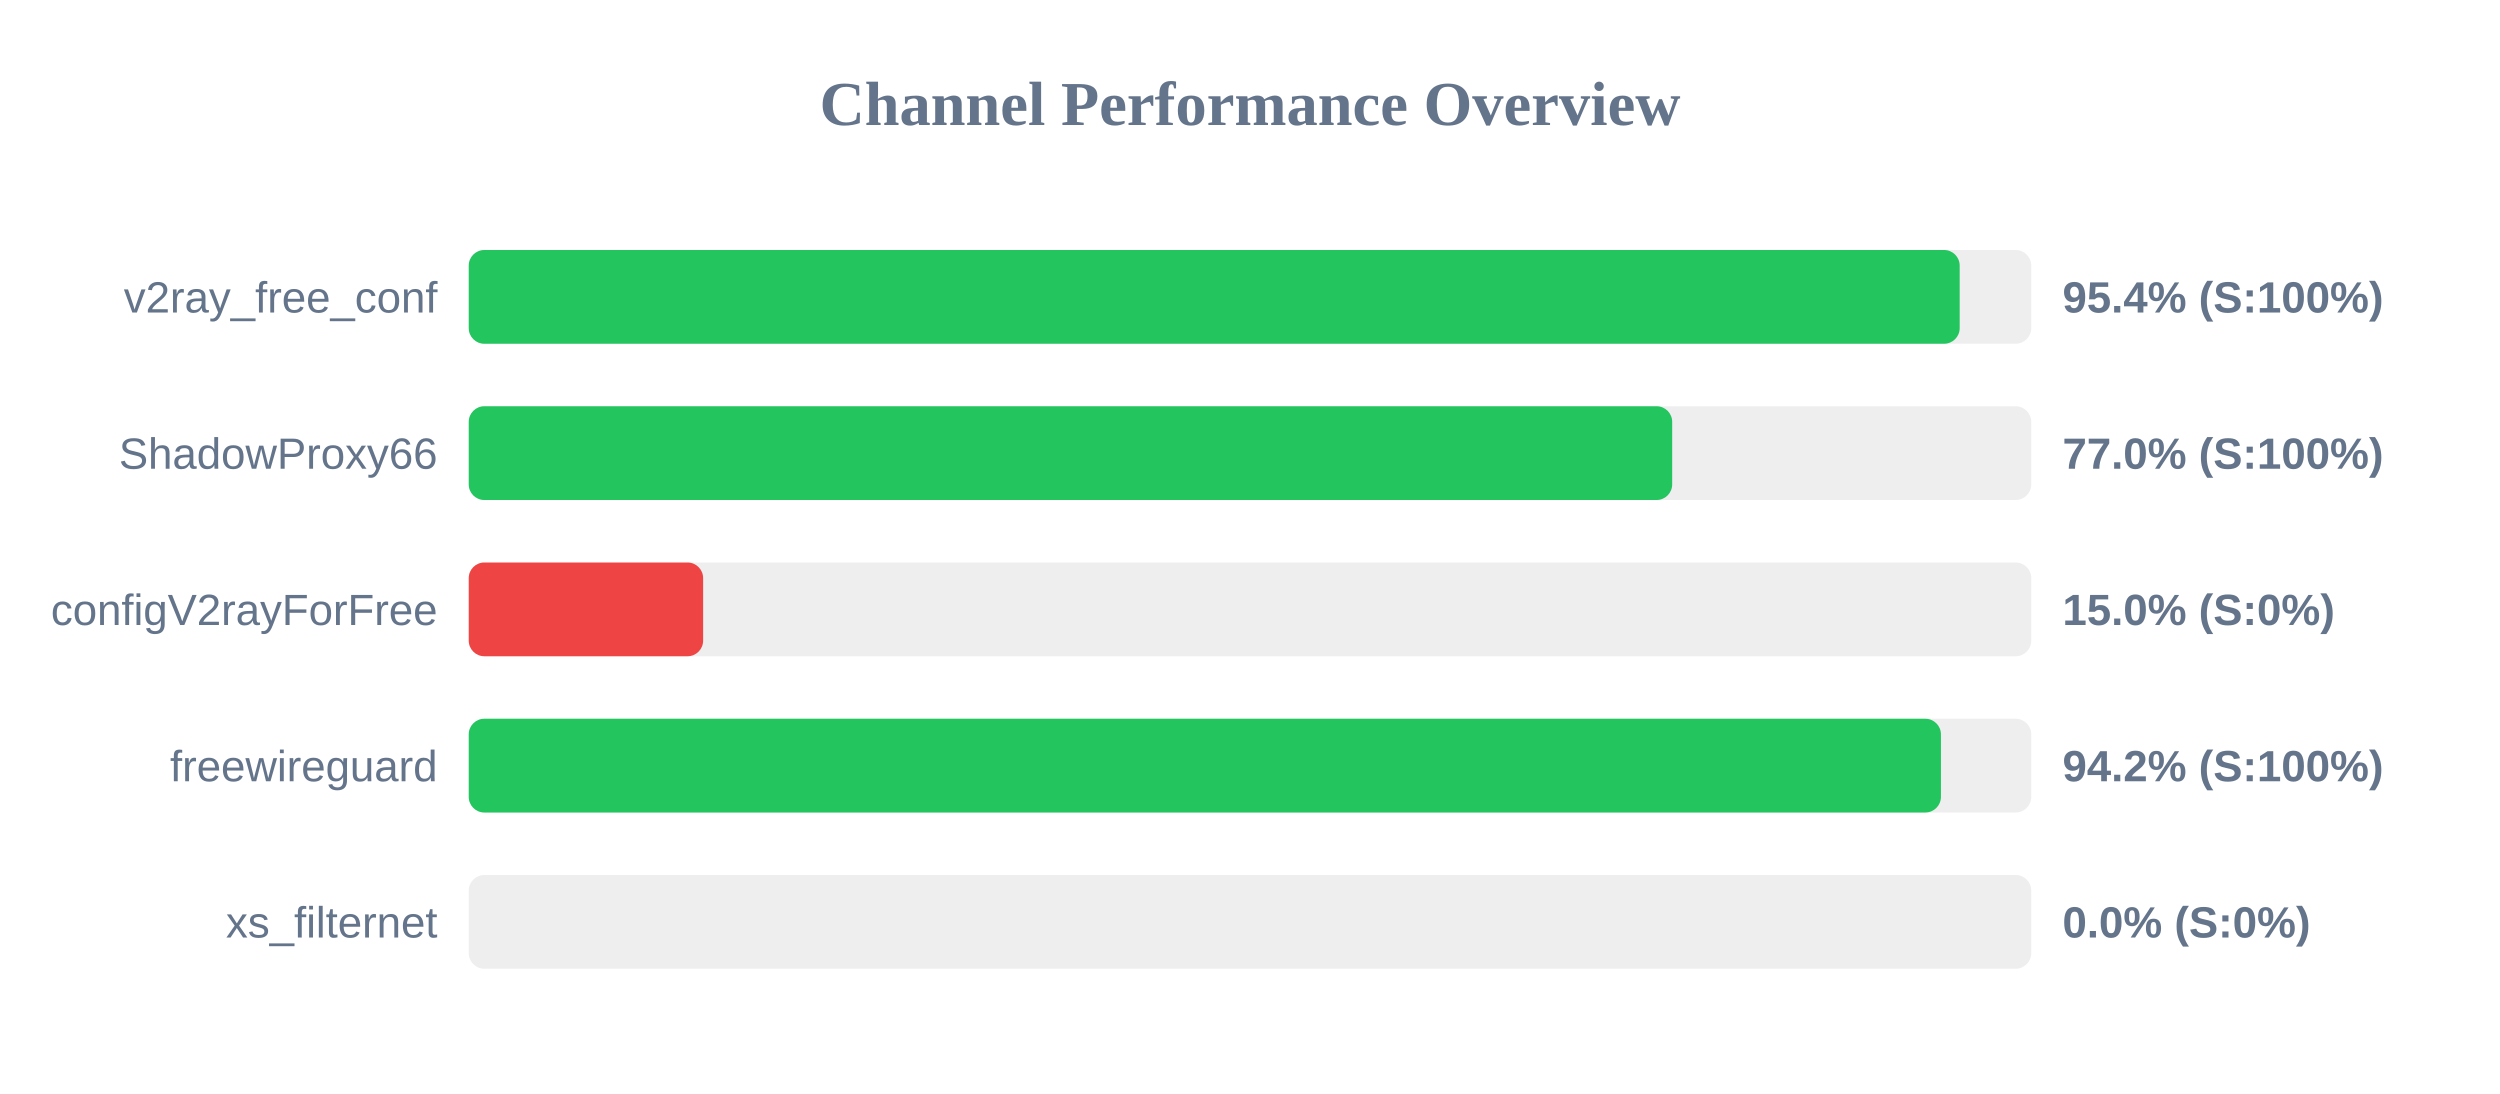
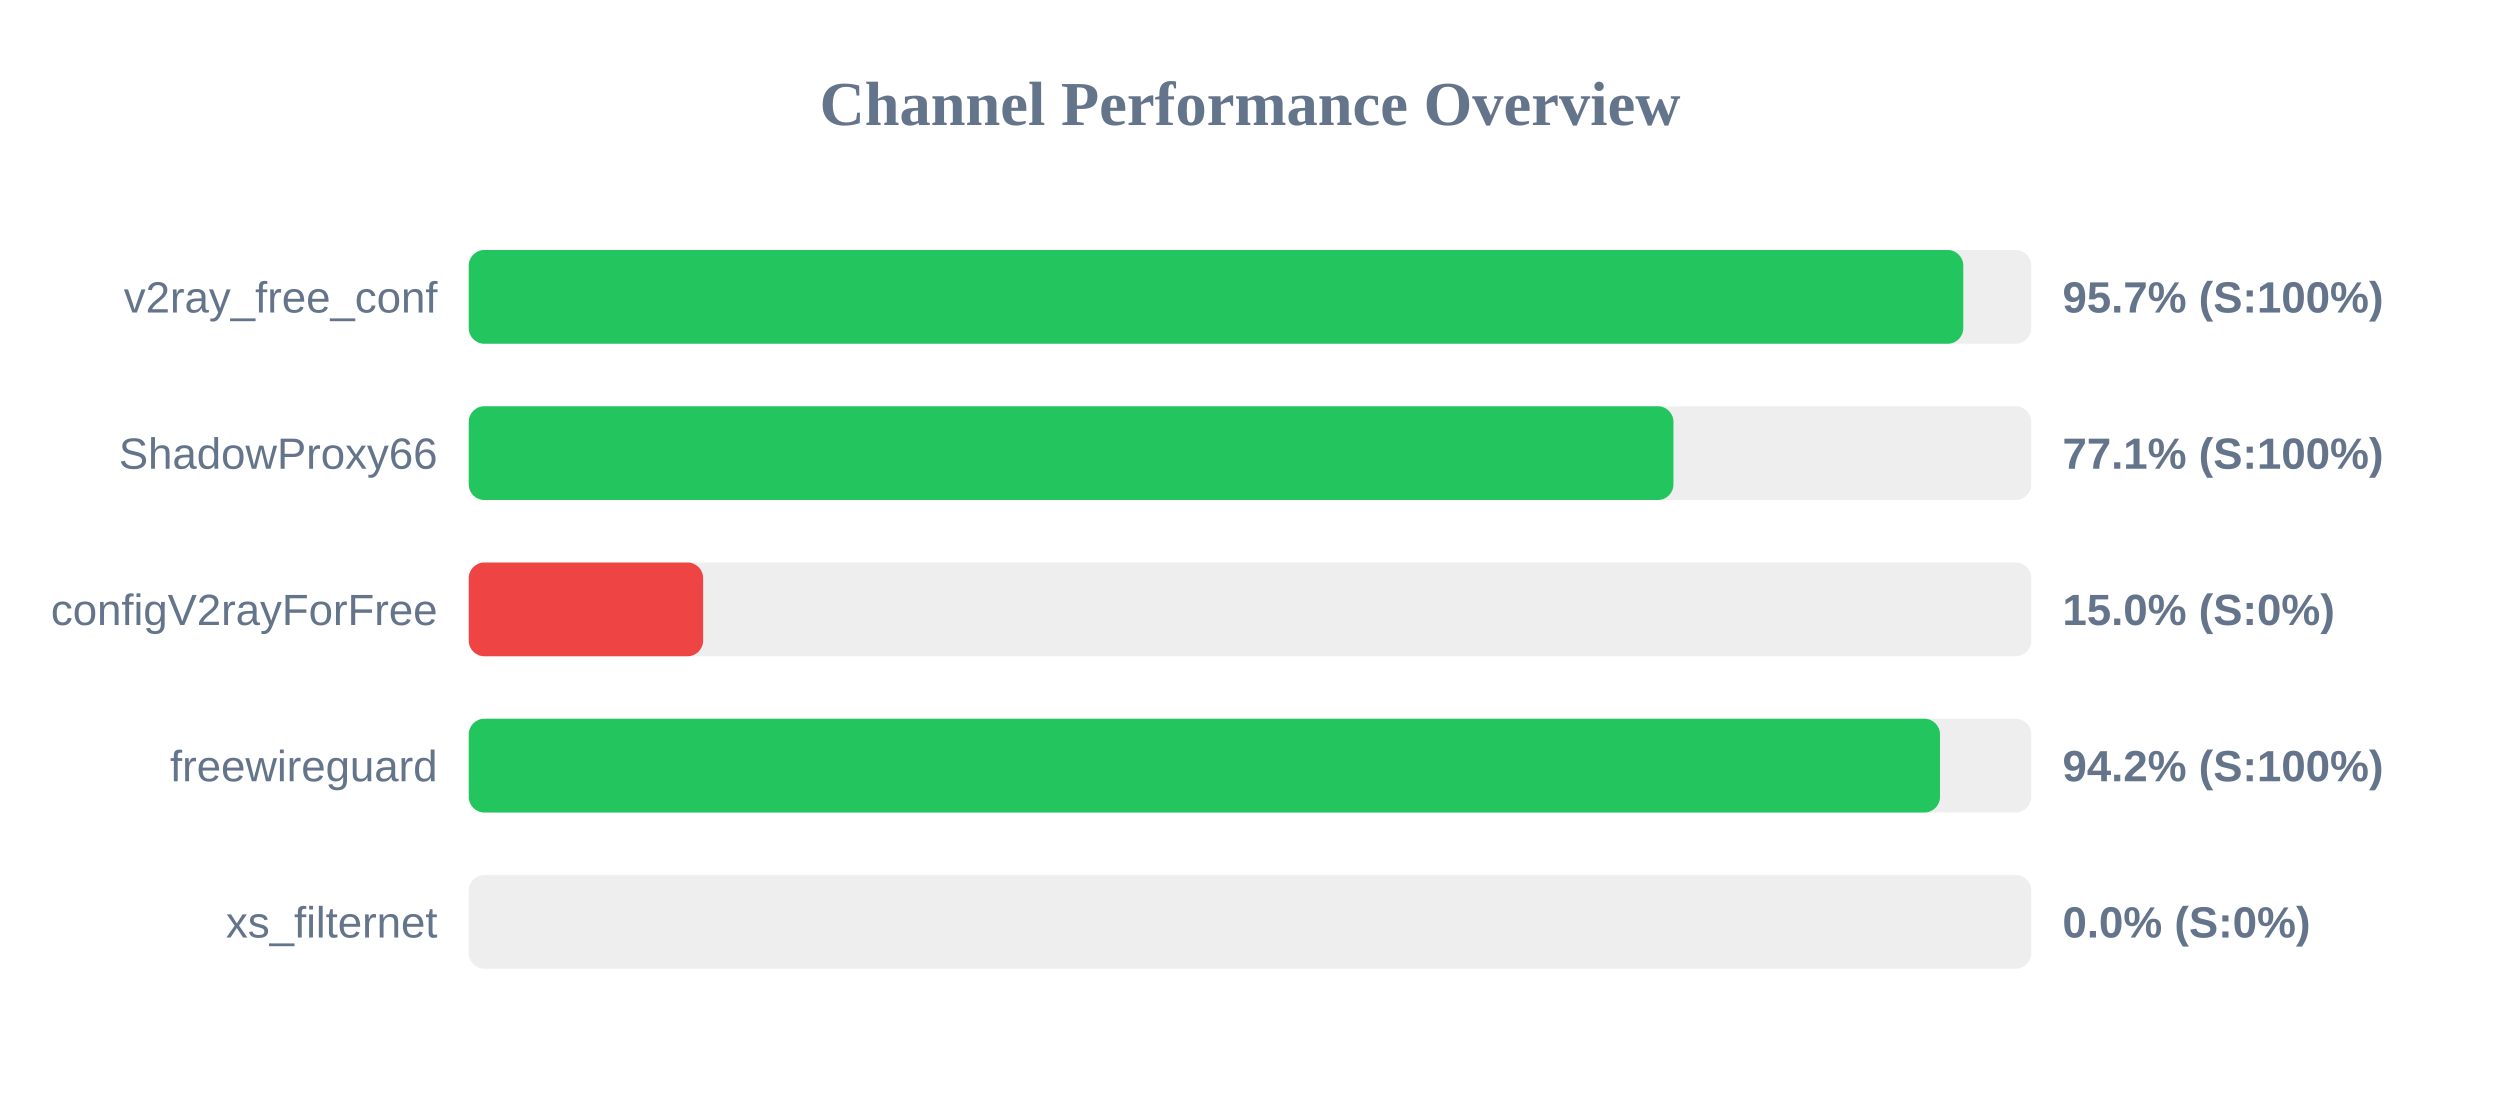
<svg xmlns="http://www.w3.org/2000/svg" width="800" height="350" version="1.1">
  <style>
        .row { font: 14px Arial; fill: #64748b; }
        .score { font: bold 14px Arial; fill: #64748b; }
    </style>
  <text x="400" y="40" text-anchor="middle" font-size="20px" font-weight="bold" fill="#64748b">Channel Performance Overview</text>
  <rect x="150" y="80" width="500" height="30" fill="#eee" rx="5" />
-   <rect x="150" y="80" width="477.1" height="30" fill="#22c55e" rx="5" />
+   <rect x="150" y="80" width="478.25" height="30" fill="#22c55e" rx="5" />
  <text x="140" y="100" text-anchor="end" class="row">v2ray_free_conf</text>
-   <text x="660" y="100" text-anchor="start" class="score">95.4% (S:100%)</text>
+   <text x="660" y="100" text-anchor="start" class="score">95.7% (S:100%)</text>
  <rect x="150" y="130" width="500" height="30" fill="#eee" rx="5" />
-   <rect x="150" y="130" width="385.1" height="30" fill="#22c55e" rx="5" />
+   <rect x="150" y="130" width="385.5" height="30" fill="#22c55e" rx="5" />
  <text x="140" y="150" text-anchor="end" class="row">ShadowProxy66</text>
-   <text x="660" y="150" text-anchor="start" class="score">77.0% (S:100%)</text>
+   <text x="660" y="150" text-anchor="start" class="score">77.1% (S:100%)</text>
  <rect x="150" y="180" width="500" height="30" fill="#eee" rx="5" />
  <rect x="150" y="180" width="75.0" height="30" fill="#ef4444" rx="5" />
  <text x="140" y="200" text-anchor="end" class="row">configV2rayForFree</text>
  <text x="660" y="200" text-anchor="start" class="score">15.0% (S:0%)</text>
  <rect x="150" y="230" width="500" height="30" fill="#eee" rx="5" />
-   <rect x="150" y="230" width="471.1" height="30" fill="#22c55e" rx="5" />
+   <rect x="150" y="230" width="470.8" height="30" fill="#22c55e" rx="5" />
  <text x="140" y="250" text-anchor="end" class="row">freewireguard</text>
  <text x="660" y="250" text-anchor="start" class="score">94.2% (S:100%)</text>
  <rect x="150" y="280" width="500" height="30" fill="#eee" rx="5" />
  <rect x="150" y="280" width="0.0" height="30" fill="#ef4444" rx="5" />
  <text x="140" y="300" text-anchor="end" class="row">xs_filternet</text>
  <text x="660" y="300" text-anchor="start" class="score">0.0% (S:0%)</text>
</svg>
